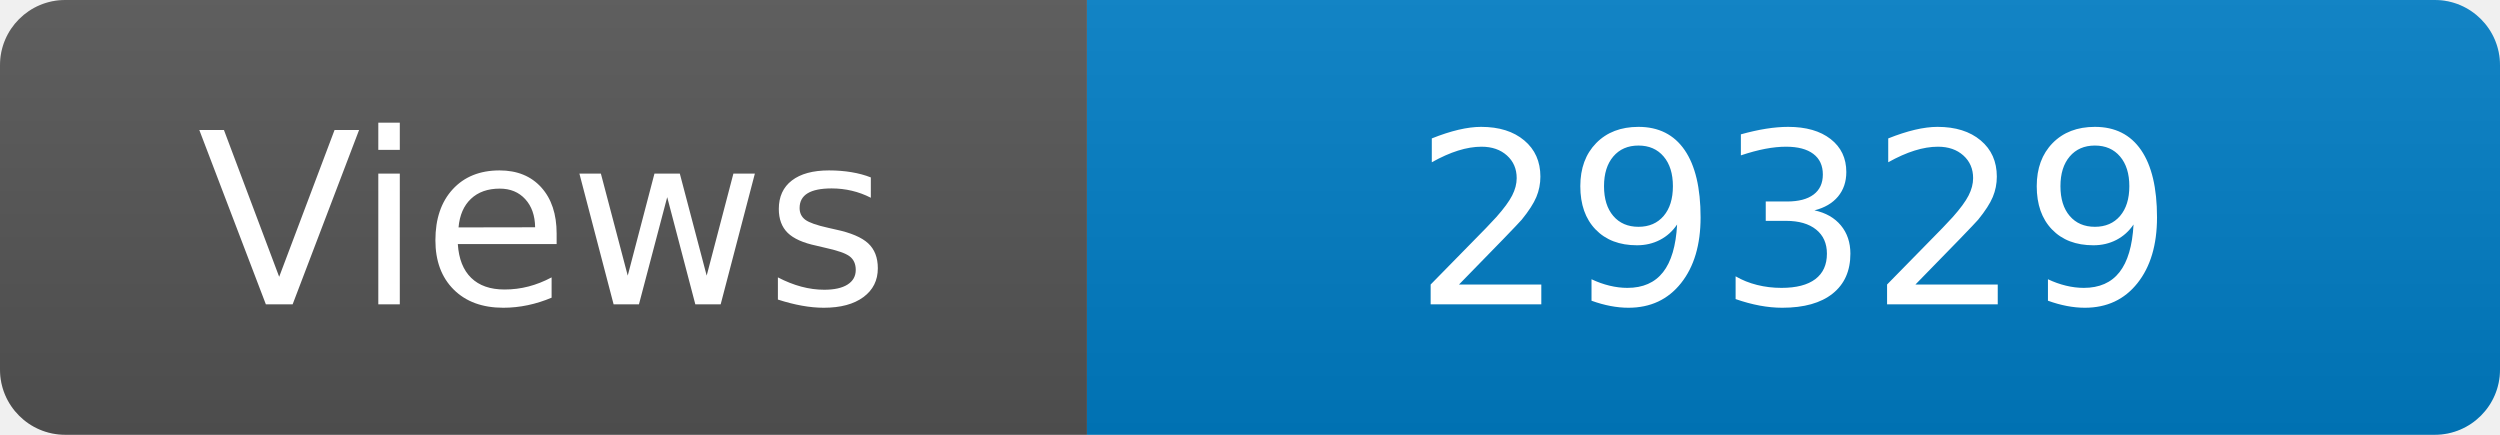
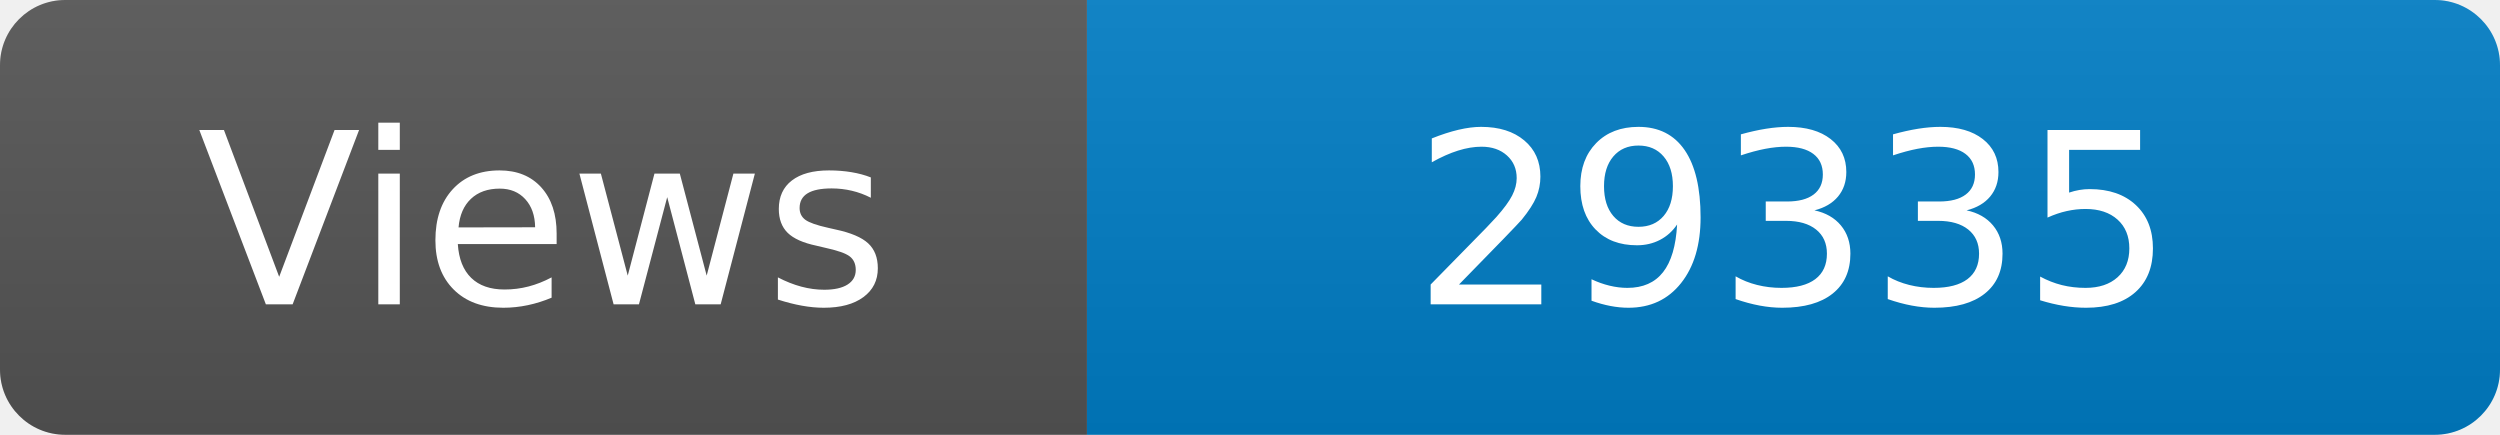
<svg xmlns="http://www.w3.org/2000/svg" width="115" height="20" role="img" aria-label="Maintained?: yes">
  <linearGradient id="s" x2="0" y2="100%">
    <stop offset="0" stop-color="#bbb" stop-opacity=".1" />
    <stop offset="1" stop-opacity=".1" />
  </linearGradient>
  <clipPath id="r">
    <rect width="115" height="20" rx="3" fill="#fff" />
  </clipPath>
  <g clip-path="url(#r)">
    <rect width="50" height="20" fill="#555" />
    <rect x="50" width="160" height="20" fill="#007ec6" />
    <rect width="115" height="20" fill="url(#s)" />
  </g>
  <g fill="#fff" text-anchor="middle" font-family="Verdana,Geneva,DejaVu Sans,sans-serif" font-size="110">
    <text x="250" y="140" transform="scale(.1)" fill="#fff">Views</text>
-     <text x="825" y="140" transform="scale(.1)" fill="#fff">29329</text>
+     <text x="825" y="140" transform="scale(.1)" fill="#fff">29335</text>
  </g>
</svg>
